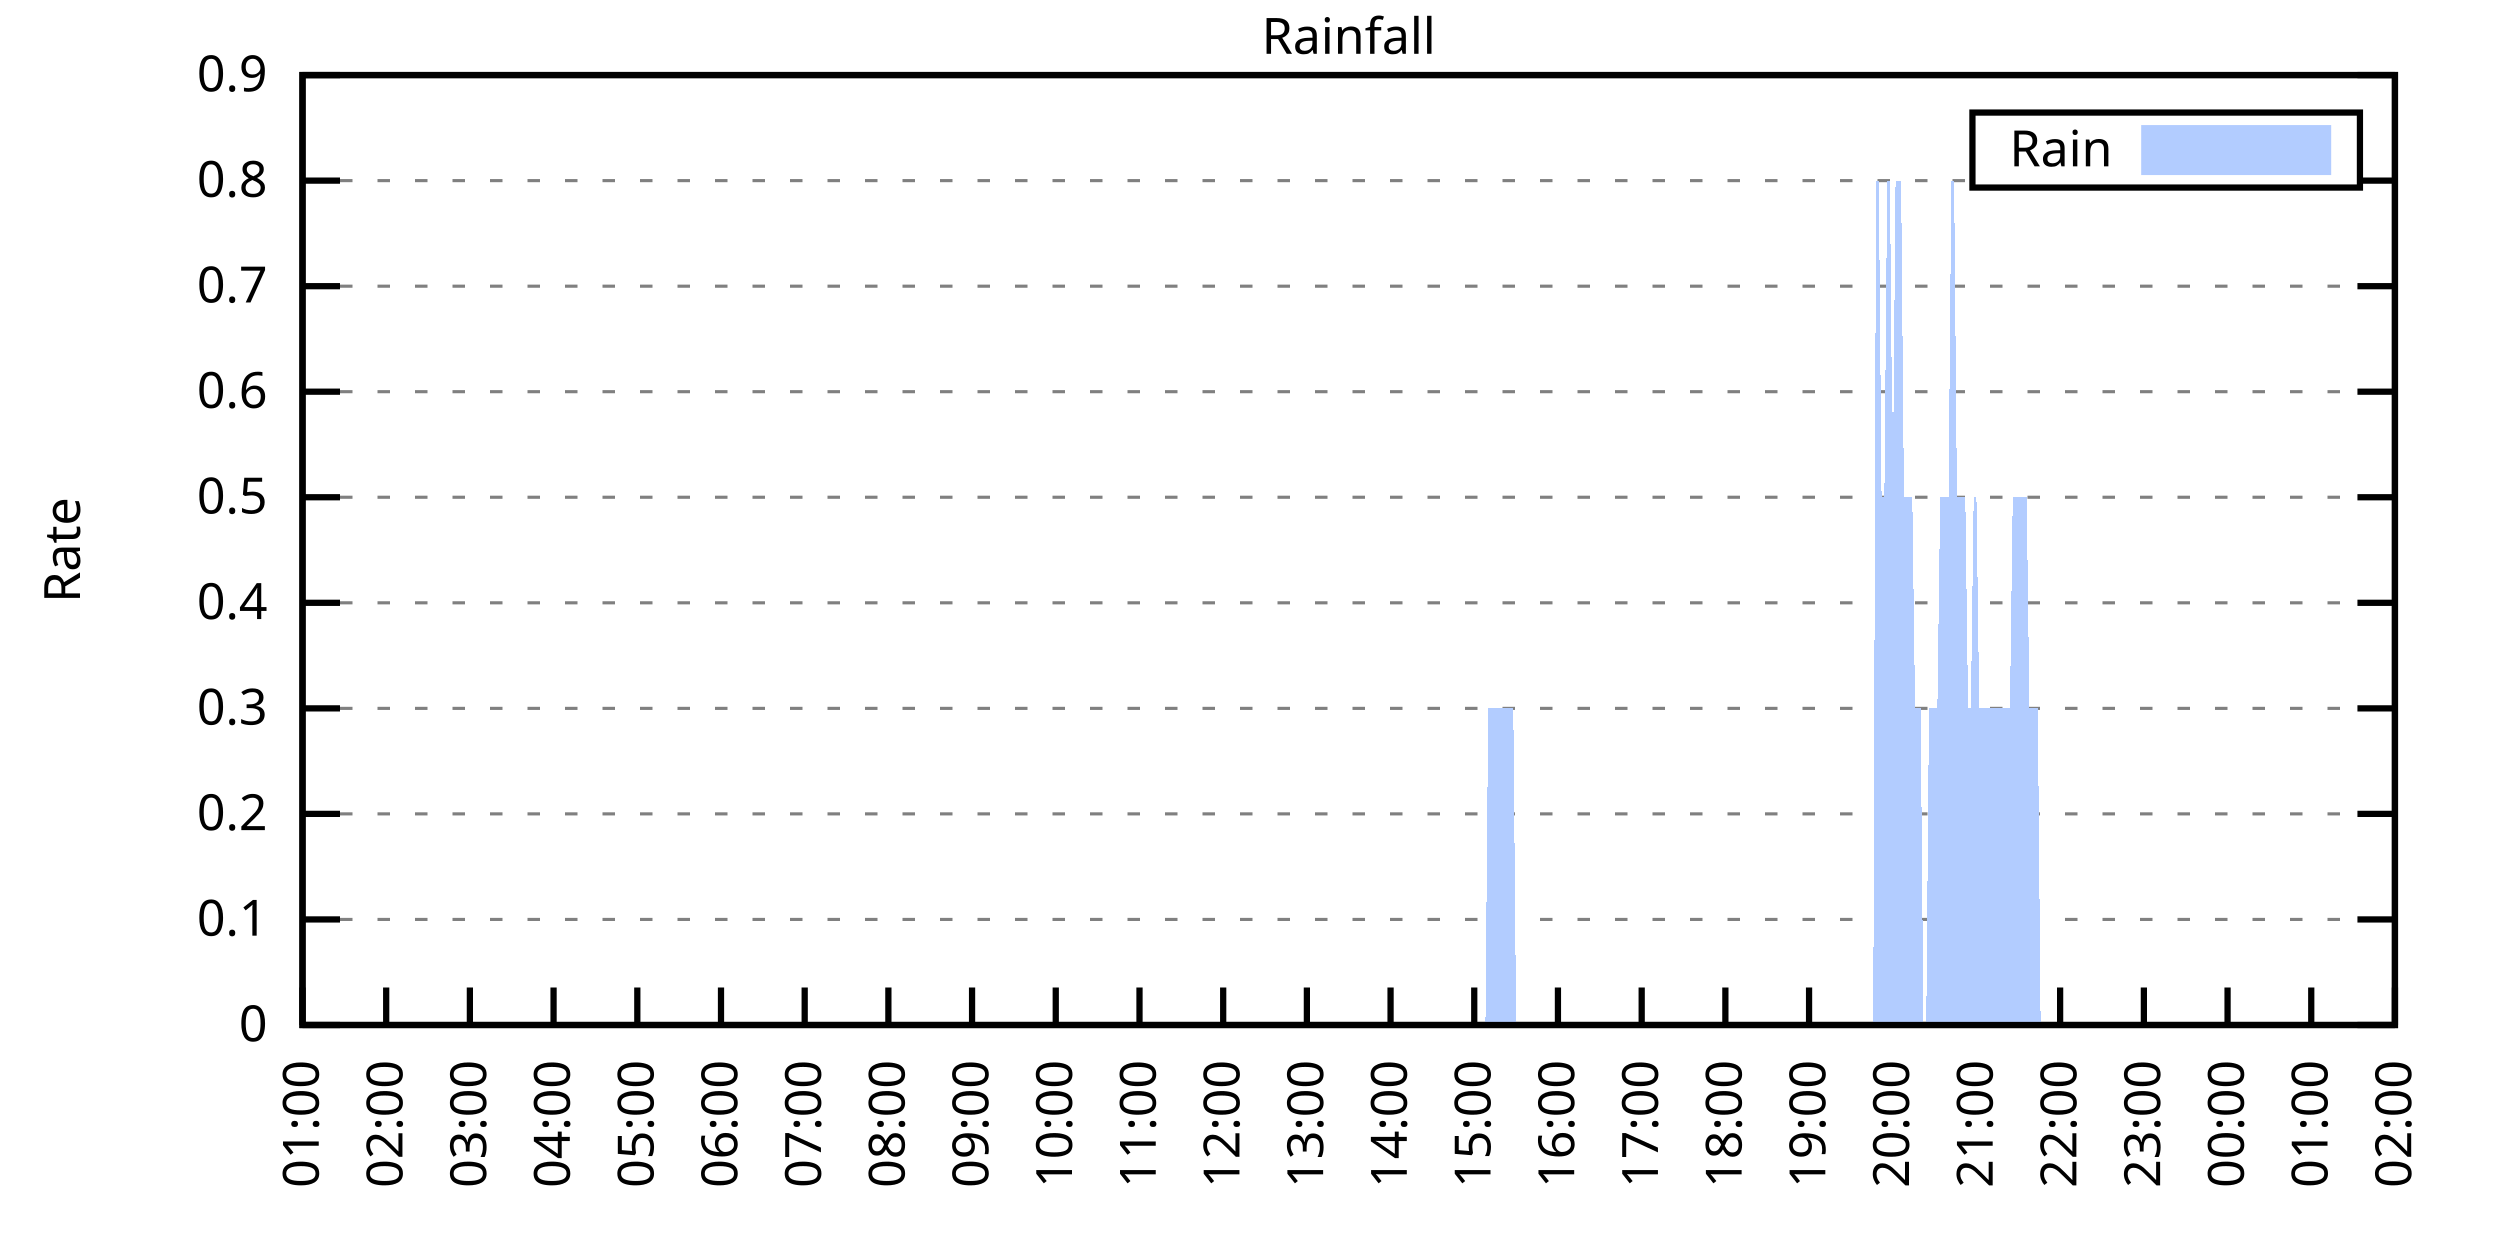
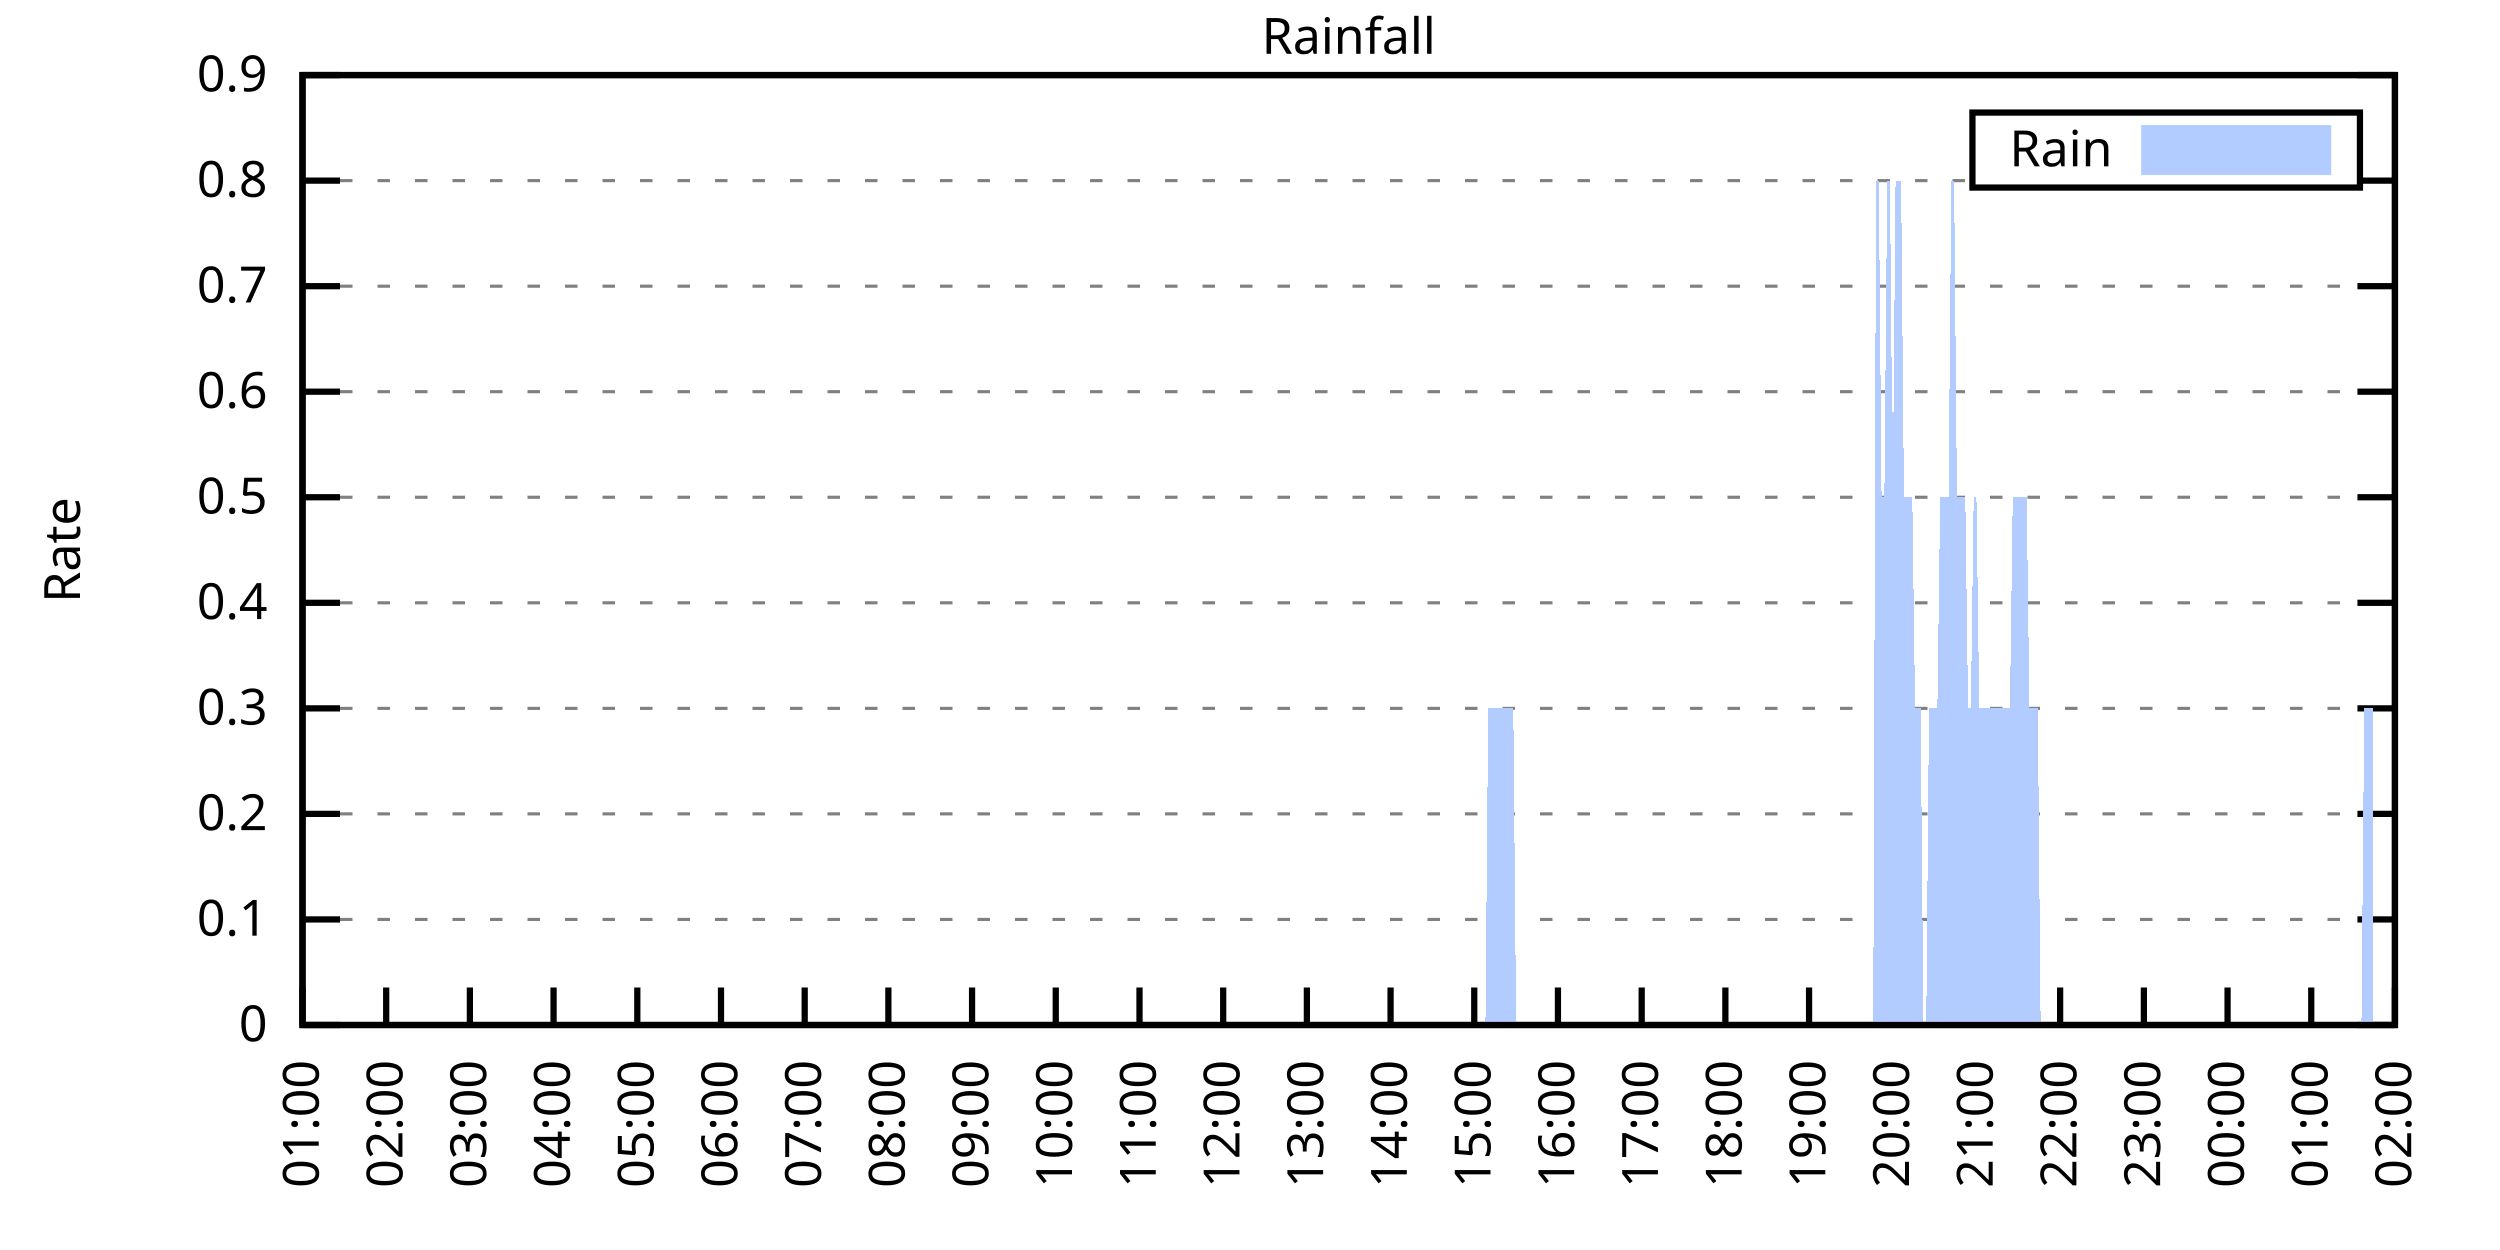
<svg xmlns="http://www.w3.org/2000/svg" xmlns:xlink="http://www.w3.org/1999/xlink" width="400" height="200" viewBox="0 0 400 200">
  <g id="gnuplot_canvas">
    <rect x="0" y="0" width="400" height="200" fill="none" />
    <defs>
      <circle id="gpDot" r="0.5" stroke-width="0.5" stroke="currentColor" />
      <path id="gpPt0" stroke-width="0.333" stroke="currentColor" d="M-1,0 h2 M0,-1 v2" />
      <path id="gpPt1" stroke-width="0.333" stroke="currentColor" d="M-1,-1 L1,1 M1,-1 L-1,1" />
      <path id="gpPt2" stroke-width="0.333" stroke="currentColor" d="M-1,0 L1,0 M0,-1 L0,1 M-1,-1 L1,1 M-1,1 L1,-1" />
      <rect id="gpPt3" stroke-width="0.333" stroke="currentColor" x="-1" y="-1" width="2" height="2" />
      <rect id="gpPt4" stroke-width="0.333" stroke="currentColor" fill="currentColor" x="-1" y="-1" width="2" height="2" />
      <circle id="gpPt5" stroke-width="0.333" stroke="currentColor" cx="0" cy="0" r="1" />
      <use xlink:href="#gpPt5" id="gpPt6" fill="currentColor" stroke="none" />
      <path id="gpPt7" stroke-width="0.333" stroke="currentColor" d="M0,-1.33 L-1.33,0.67 L1.33,0.67 z" />
      <use xlink:href="#gpPt7" id="gpPt8" fill="currentColor" stroke="none" />
      <use xlink:href="#gpPt7" id="gpPt9" stroke="currentColor" transform="rotate(180)" />
      <use xlink:href="#gpPt9" id="gpPt10" fill="currentColor" stroke="none" />
      <use xlink:href="#gpPt3" id="gpPt11" stroke="currentColor" transform="rotate(45)" />
      <use xlink:href="#gpPt11" id="gpPt12" fill="currentColor" stroke="none" />
      <path id="gpPt13" stroke-width="0.333" stroke="currentColor" d="M0,1.330 L1.265,0.411 L0.782,-1.067 L-0.782,-1.076 L-1.265,0.411 z" />
      <use xlink:href="#gpPt13" id="gpPt14" fill="currentColor" stroke="none" />
      <filter id="textbox" filterUnits="objectBoundingBox" x="0" y="0" height="1" width="1">
        <feFlood flood-color="white" flood-opacity="1" result="bgnd" />
        <feComposite in="SourceGraphic" in2="bgnd" operator="atop" />
      </filter>
      <filter id="greybox" filterUnits="objectBoundingBox" x="0" y="0" height="1" width="1">
        <feFlood flood-color="lightgrey" flood-opacity="1" result="grey" />
        <feComposite in="SourceGraphic" in2="grey" operator="atop" />
      </filter>
    </defs>
    <g fill="none" color="white" stroke="currentColor" stroke-width="1.00" stroke-linecap="butt" stroke-linejoin="miter">
</g>
    <g fill="none" color="black" stroke="currentColor" stroke-width="1.00" stroke-linecap="butt" stroke-linejoin="miter">
      <g stroke="none" shape-rendering="crispEdges">
        <polygon fill="rgb(255, 255, 255)" points="48.40,164.00 383.18,164.00 383.18,12.02 48.40,12.02 " />
      </g>
    </g>
    <g fill="none" color="black" stroke="currentColor" stroke-width="1.00" stroke-linecap="butt" stroke-linejoin="miter">
</g>
    <g fill="none" color="black" stroke="black" stroke-width="0.50" stroke-linecap="butt" stroke-linejoin="miter">
</g>
    <g fill="none" color="gray" stroke="currentColor" stroke-width="0.50" stroke-linecap="butt" stroke-linejoin="miter">
      <path stroke="gray" stroke-dasharray="2,4" class="gridline" d="M48.40,164.00 L383.19,164.00  " />
    </g>
    <g fill="none" color="gray" stroke="gray" stroke-width="1.00" stroke-linecap="butt" stroke-linejoin="miter">
</g>
    <g fill="none" color="black" stroke="currentColor" stroke-width="1.00" stroke-linecap="butt" stroke-linejoin="miter">
      <path stroke="black" d="M48.40,164.00 L54.40,164.00 M383.19,164.00 L377.19,164.00  " />
      <g transform="translate(42.80,166.60)" stroke="none" fill="black" font-family="Sans" font-size="8.00" text-anchor="end">
        <text>
          <tspan font-family="Sans"> 0</tspan>
        </text>
      </g>
    </g>
    <g fill="none" color="black" stroke="currentColor" stroke-width="1.00" stroke-linecap="butt" stroke-linejoin="miter">
</g>
    <g fill="none" color="black" stroke="black" stroke-width="0.50" stroke-linecap="butt" stroke-linejoin="miter">
</g>
    <g fill="none" color="gray" stroke="currentColor" stroke-width="0.50" stroke-linecap="butt" stroke-linejoin="miter">
      <path stroke="gray" stroke-dasharray="2,4" class="gridline" d="M48.40,147.11 L383.19,147.11  " />
    </g>
    <g fill="none" color="gray" stroke="gray" stroke-width="1.00" stroke-linecap="butt" stroke-linejoin="miter">
</g>
    <g fill="none" color="black" stroke="currentColor" stroke-width="1.00" stroke-linecap="butt" stroke-linejoin="miter">
      <path stroke="black" d="M48.40,147.11 L54.40,147.11 M383.19,147.11 L377.19,147.11  " />
      <g transform="translate(42.80,149.71)" stroke="none" fill="black" font-family="Sans" font-size="8.00" text-anchor="end">
        <text>
          <tspan font-family="Sans"> 0.1</tspan>
        </text>
      </g>
    </g>
    <g fill="none" color="black" stroke="currentColor" stroke-width="1.00" stroke-linecap="butt" stroke-linejoin="miter">
</g>
    <g fill="none" color="black" stroke="black" stroke-width="0.50" stroke-linecap="butt" stroke-linejoin="miter">
</g>
    <g fill="none" color="gray" stroke="currentColor" stroke-width="0.50" stroke-linecap="butt" stroke-linejoin="miter">
      <path stroke="gray" stroke-dasharray="2,4" class="gridline" d="M48.40,130.22 L383.19,130.22  " />
    </g>
    <g fill="none" color="gray" stroke="gray" stroke-width="1.00" stroke-linecap="butt" stroke-linejoin="miter">
</g>
    <g fill="none" color="black" stroke="currentColor" stroke-width="1.00" stroke-linecap="butt" stroke-linejoin="miter">
      <path stroke="black" d="M48.40,130.22 L54.40,130.22 M383.19,130.22 L377.19,130.22  " />
      <g transform="translate(42.80,132.82)" stroke="none" fill="black" font-family="Sans" font-size="8.00" text-anchor="end">
        <text>
          <tspan font-family="Sans"> 0.2</tspan>
        </text>
      </g>
    </g>
    <g fill="none" color="black" stroke="currentColor" stroke-width="1.00" stroke-linecap="butt" stroke-linejoin="miter">
</g>
    <g fill="none" color="black" stroke="black" stroke-width="0.50" stroke-linecap="butt" stroke-linejoin="miter">
</g>
    <g fill="none" color="gray" stroke="currentColor" stroke-width="0.50" stroke-linecap="butt" stroke-linejoin="miter">
      <path stroke="gray" stroke-dasharray="2,4" class="gridline" d="M48.40,113.34 L383.19,113.34  " />
    </g>
    <g fill="none" color="gray" stroke="gray" stroke-width="1.00" stroke-linecap="butt" stroke-linejoin="miter">
</g>
    <g fill="none" color="black" stroke="currentColor" stroke-width="1.00" stroke-linecap="butt" stroke-linejoin="miter">
      <path stroke="black" d="M48.40,113.34 L54.40,113.34 M383.19,113.34 L377.19,113.34  " />
      <g transform="translate(42.80,115.94)" stroke="none" fill="black" font-family="Sans" font-size="8.00" text-anchor="end">
        <text>
          <tspan font-family="Sans"> 0.3</tspan>
        </text>
      </g>
    </g>
    <g fill="none" color="black" stroke="currentColor" stroke-width="1.00" stroke-linecap="butt" stroke-linejoin="miter">
</g>
    <g fill="none" color="black" stroke="black" stroke-width="0.50" stroke-linecap="butt" stroke-linejoin="miter">
</g>
    <g fill="none" color="gray" stroke="currentColor" stroke-width="0.50" stroke-linecap="butt" stroke-linejoin="miter">
      <path stroke="gray" stroke-dasharray="2,4" class="gridline" d="M48.40,96.45 L383.19,96.45  " />
    </g>
    <g fill="none" color="gray" stroke="gray" stroke-width="1.00" stroke-linecap="butt" stroke-linejoin="miter">
</g>
    <g fill="none" color="black" stroke="currentColor" stroke-width="1.00" stroke-linecap="butt" stroke-linejoin="miter">
      <path stroke="black" d="M48.40,96.45 L54.40,96.45 M383.19,96.45 L377.19,96.45  " />
      <g transform="translate(42.80,99.05)" stroke="none" fill="black" font-family="Sans" font-size="8.00" text-anchor="end">
        <text>
          <tspan font-family="Sans"> 0.4</tspan>
        </text>
      </g>
    </g>
    <g fill="none" color="black" stroke="currentColor" stroke-width="1.00" stroke-linecap="butt" stroke-linejoin="miter">
</g>
    <g fill="none" color="black" stroke="black" stroke-width="0.50" stroke-linecap="butt" stroke-linejoin="miter">
</g>
    <g fill="none" color="gray" stroke="currentColor" stroke-width="0.50" stroke-linecap="butt" stroke-linejoin="miter">
      <path stroke="gray" stroke-dasharray="2,4" class="gridline" d="M48.40,79.56 L383.19,79.56  " />
    </g>
    <g fill="none" color="gray" stroke="gray" stroke-width="1.00" stroke-linecap="butt" stroke-linejoin="miter">
</g>
    <g fill="none" color="black" stroke="currentColor" stroke-width="1.00" stroke-linecap="butt" stroke-linejoin="miter">
      <path stroke="black" d="M48.40,79.56 L54.40,79.56 M383.19,79.56 L377.19,79.56  " />
      <g transform="translate(42.80,82.16)" stroke="none" fill="black" font-family="Sans" font-size="8.00" text-anchor="end">
        <text>
          <tspan font-family="Sans"> 0.5</tspan>
        </text>
      </g>
    </g>
    <g fill="none" color="black" stroke="currentColor" stroke-width="1.00" stroke-linecap="butt" stroke-linejoin="miter">
</g>
    <g fill="none" color="black" stroke="black" stroke-width="0.50" stroke-linecap="butt" stroke-linejoin="miter">
</g>
    <g fill="none" color="gray" stroke="currentColor" stroke-width="0.50" stroke-linecap="butt" stroke-linejoin="miter">
      <path stroke="gray" stroke-dasharray="2,4" class="gridline" d="M48.40,62.67 L383.19,62.67  " />
    </g>
    <g fill="none" color="gray" stroke="gray" stroke-width="1.00" stroke-linecap="butt" stroke-linejoin="miter">
</g>
    <g fill="none" color="black" stroke="currentColor" stroke-width="1.00" stroke-linecap="butt" stroke-linejoin="miter">
      <path stroke="black" d="M48.40,62.67 L54.40,62.67 M383.19,62.67 L377.19,62.67  " />
      <g transform="translate(42.80,65.27)" stroke="none" fill="black" font-family="Sans" font-size="8.00" text-anchor="end">
        <text>
          <tspan font-family="Sans"> 0.6</tspan>
        </text>
      </g>
    </g>
    <g fill="none" color="black" stroke="currentColor" stroke-width="1.00" stroke-linecap="butt" stroke-linejoin="miter">
</g>
    <g fill="none" color="black" stroke="black" stroke-width="0.50" stroke-linecap="butt" stroke-linejoin="miter">
</g>
    <g fill="none" color="gray" stroke="currentColor" stroke-width="0.50" stroke-linecap="butt" stroke-linejoin="miter">
      <path stroke="gray" stroke-dasharray="2,4" class="gridline" d="M48.40,45.79 L383.19,45.79  " />
    </g>
    <g fill="none" color="gray" stroke="gray" stroke-width="1.00" stroke-linecap="butt" stroke-linejoin="miter">
</g>
    <g fill="none" color="black" stroke="currentColor" stroke-width="1.00" stroke-linecap="butt" stroke-linejoin="miter">
      <path stroke="black" d="M48.40,45.79 L54.40,45.79 M383.19,45.79 L377.19,45.79  " />
      <g transform="translate(42.80,48.39)" stroke="none" fill="black" font-family="Sans" font-size="8.00" text-anchor="end">
        <text>
          <tspan font-family="Sans"> 0.7</tspan>
        </text>
      </g>
    </g>
    <g fill="none" color="black" stroke="currentColor" stroke-width="1.00" stroke-linecap="butt" stroke-linejoin="miter">
</g>
    <g fill="none" color="black" stroke="black" stroke-width="0.50" stroke-linecap="butt" stroke-linejoin="miter">
</g>
    <g fill="none" color="gray" stroke="currentColor" stroke-width="0.50" stroke-linecap="butt" stroke-linejoin="miter">
      <path stroke="gray" stroke-dasharray="2,4" class="gridline" d="M48.40,28.90 L315.59,28.90 M377.59,28.90 L383.19,28.90  " />
    </g>
    <g fill="none" color="gray" stroke="gray" stroke-width="1.00" stroke-linecap="butt" stroke-linejoin="miter">
</g>
    <g fill="none" color="black" stroke="currentColor" stroke-width="1.00" stroke-linecap="butt" stroke-linejoin="miter">
      <path stroke="black" d="M48.40,28.90 L54.40,28.90 M383.19,28.90 L377.19,28.90  " />
      <g transform="translate(42.80,31.50)" stroke="none" fill="black" font-family="Sans" font-size="8.00" text-anchor="end">
        <text>
          <tspan font-family="Sans"> 0.8</tspan>
        </text>
      </g>
    </g>
    <g fill="none" color="black" stroke="currentColor" stroke-width="1.00" stroke-linecap="butt" stroke-linejoin="miter">
</g>
    <g fill="none" color="black" stroke="black" stroke-width="0.50" stroke-linecap="butt" stroke-linejoin="miter">
</g>
    <g fill="none" color="gray" stroke="currentColor" stroke-width="0.50" stroke-linecap="butt" stroke-linejoin="miter">
      <path stroke="gray" stroke-dasharray="2,4" class="gridline" d="M48.40,12.01 L383.19,12.01  " />
    </g>
    <g fill="none" color="gray" stroke="gray" stroke-width="1.00" stroke-linecap="butt" stroke-linejoin="miter">
</g>
    <g fill="none" color="black" stroke="currentColor" stroke-width="1.00" stroke-linecap="butt" stroke-linejoin="miter">
      <path stroke="black" d="M48.40,12.01 L54.40,12.01 M383.19,12.01 L377.19,12.01  " />
      <g transform="translate(42.80,14.61)" stroke="none" fill="black" font-family="Sans" font-size="8.00" text-anchor="end">
        <text>
          <tspan font-family="Sans"> 0.9</tspan>
        </text>
      </g>
    </g>
    <g fill="none" color="black" stroke="currentColor" stroke-width="1.00" stroke-linecap="butt" stroke-linejoin="miter">
      <path stroke="black" d="M48.40,164.00 L48.40,158.00  " />
      <g transform="translate(51.00,169.60) rotate(270.00)" stroke="none" fill="black" font-family="Sans" font-size="8.00" text-anchor="end">
        <text>
          <tspan font-family="Sans">01:00</tspan>
        </text>
      </g>
    </g>
    <g fill="none" color="black" stroke="currentColor" stroke-width="1.00" stroke-linecap="butt" stroke-linejoin="miter">
      <path stroke="black" d="M61.79,164.00 L61.79,158.00  " />
      <g transform="translate(64.39,169.60) rotate(270.00)" stroke="none" fill="black" font-family="Sans" font-size="8.00" text-anchor="end">
        <text>
          <tspan font-family="Sans">02:00</tspan>
        </text>
      </g>
    </g>
    <g fill="none" color="black" stroke="currentColor" stroke-width="1.00" stroke-linecap="butt" stroke-linejoin="miter">
      <path stroke="black" d="M75.18,164.00 L75.18,158.00  " />
      <g transform="translate(77.78,169.60) rotate(270.00)" stroke="none" fill="black" font-family="Sans" font-size="8.00" text-anchor="end">
        <text>
          <tspan font-family="Sans">03:00</tspan>
        </text>
      </g>
    </g>
    <g fill="none" color="black" stroke="currentColor" stroke-width="1.00" stroke-linecap="butt" stroke-linejoin="miter">
      <path stroke="black" d="M88.57,164.00 L88.57,158.00  " />
      <g transform="translate(91.17,169.60) rotate(270.00)" stroke="none" fill="black" font-family="Sans" font-size="8.00" text-anchor="end">
        <text>
          <tspan font-family="Sans">04:00</tspan>
        </text>
      </g>
    </g>
    <g fill="none" color="black" stroke="currentColor" stroke-width="1.00" stroke-linecap="butt" stroke-linejoin="miter">
      <path stroke="black" d="M101.97,164.00 L101.97,158.00  " />
      <g transform="translate(104.57,169.60) rotate(270.00)" stroke="none" fill="black" font-family="Sans" font-size="8.00" text-anchor="end">
        <text>
          <tspan font-family="Sans">05:00</tspan>
        </text>
      </g>
    </g>
    <g fill="none" color="black" stroke="currentColor" stroke-width="1.00" stroke-linecap="butt" stroke-linejoin="miter">
      <path stroke="black" d="M115.36,164.00 L115.36,158.00  " />
      <g transform="translate(117.96,169.60) rotate(270.00)" stroke="none" fill="black" font-family="Sans" font-size="8.00" text-anchor="end">
        <text>
          <tspan font-family="Sans">06:00</tspan>
        </text>
      </g>
    </g>
    <g fill="none" color="black" stroke="currentColor" stroke-width="1.00" stroke-linecap="butt" stroke-linejoin="miter">
      <path stroke="black" d="M128.75,164.00 L128.75,158.00  " />
      <g transform="translate(131.35,169.60) rotate(270.00)" stroke="none" fill="black" font-family="Sans" font-size="8.00" text-anchor="end">
        <text>
          <tspan font-family="Sans">07:00</tspan>
        </text>
      </g>
    </g>
    <g fill="none" color="black" stroke="currentColor" stroke-width="1.00" stroke-linecap="butt" stroke-linejoin="miter">
      <path stroke="black" d="M142.14,164.00 L142.14,158.00  " />
      <g transform="translate(144.74,169.60) rotate(270.00)" stroke="none" fill="black" font-family="Sans" font-size="8.00" text-anchor="end">
        <text>
          <tspan font-family="Sans">08:00</tspan>
        </text>
      </g>
    </g>
    <g fill="none" color="black" stroke="currentColor" stroke-width="1.00" stroke-linecap="butt" stroke-linejoin="miter">
      <path stroke="black" d="M155.53,164.00 L155.53,158.00  " />
      <g transform="translate(158.13,169.60) rotate(270.00)" stroke="none" fill="black" font-family="Sans" font-size="8.00" text-anchor="end">
        <text>
          <tspan font-family="Sans">09:00</tspan>
        </text>
      </g>
    </g>
    <g fill="none" color="black" stroke="currentColor" stroke-width="1.00" stroke-linecap="butt" stroke-linejoin="miter">
      <path stroke="black" d="M168.92,164.00 L168.92,158.00  " />
      <g transform="translate(171.52,169.60) rotate(270.00)" stroke="none" fill="black" font-family="Sans" font-size="8.00" text-anchor="end">
        <text>
          <tspan font-family="Sans">10:00</tspan>
        </text>
      </g>
    </g>
    <g fill="none" color="black" stroke="currentColor" stroke-width="1.00" stroke-linecap="butt" stroke-linejoin="miter">
      <path stroke="black" d="M182.32,164.00 L182.32,158.00  " />
      <g transform="translate(184.92,169.60) rotate(270.00)" stroke="none" fill="black" font-family="Sans" font-size="8.00" text-anchor="end">
        <text>
          <tspan font-family="Sans">11:00</tspan>
        </text>
      </g>
    </g>
    <g fill="none" color="black" stroke="currentColor" stroke-width="1.00" stroke-linecap="butt" stroke-linejoin="miter">
      <path stroke="black" d="M195.71,164.00 L195.71,158.00  " />
      <g transform="translate(198.31,169.60) rotate(270.00)" stroke="none" fill="black" font-family="Sans" font-size="8.00" text-anchor="end">
        <text>
          <tspan font-family="Sans">12:00</tspan>
        </text>
      </g>
    </g>
    <g fill="none" color="black" stroke="currentColor" stroke-width="1.00" stroke-linecap="butt" stroke-linejoin="miter">
      <path stroke="black" d="M209.10,164.00 L209.10,158.00  " />
      <g transform="translate(211.70,169.60) rotate(270.00)" stroke="none" fill="black" font-family="Sans" font-size="8.00" text-anchor="end">
        <text>
          <tspan font-family="Sans">13:00</tspan>
        </text>
      </g>
    </g>
    <g fill="none" color="black" stroke="currentColor" stroke-width="1.00" stroke-linecap="butt" stroke-linejoin="miter">
      <path stroke="black" d="M222.49,164.00 L222.49,158.00  " />
      <g transform="translate(225.09,169.60) rotate(270.00)" stroke="none" fill="black" font-family="Sans" font-size="8.00" text-anchor="end">
        <text>
          <tspan font-family="Sans">14:00</tspan>
        </text>
      </g>
    </g>
    <g fill="none" color="black" stroke="currentColor" stroke-width="1.00" stroke-linecap="butt" stroke-linejoin="miter">
      <path stroke="black" d="M235.88,164.00 L235.88,158.00  " />
      <g transform="translate(238.48,169.60) rotate(270.00)" stroke="none" fill="black" font-family="Sans" font-size="8.00" text-anchor="end">
        <text>
          <tspan font-family="Sans">15:00</tspan>
        </text>
      </g>
    </g>
    <g fill="none" color="black" stroke="currentColor" stroke-width="1.00" stroke-linecap="butt" stroke-linejoin="miter">
      <path stroke="black" d="M249.27,164.00 L249.27,158.00  " />
      <g transform="translate(251.87,169.60) rotate(270.00)" stroke="none" fill="black" font-family="Sans" font-size="8.00" text-anchor="end">
        <text>
          <tspan font-family="Sans">16:00</tspan>
        </text>
      </g>
    </g>
    <g fill="none" color="black" stroke="currentColor" stroke-width="1.00" stroke-linecap="butt" stroke-linejoin="miter">
      <path stroke="black" d="M262.67,164.00 L262.67,158.00  " />
      <g transform="translate(265.27,169.60) rotate(270.00)" stroke="none" fill="black" font-family="Sans" font-size="8.00" text-anchor="end">
        <text>
          <tspan font-family="Sans">17:00</tspan>
        </text>
      </g>
    </g>
    <g fill="none" color="black" stroke="currentColor" stroke-width="1.00" stroke-linecap="butt" stroke-linejoin="miter">
      <path stroke="black" d="M276.06,164.00 L276.06,158.00  " />
      <g transform="translate(278.66,169.60) rotate(270.00)" stroke="none" fill="black" font-family="Sans" font-size="8.00" text-anchor="end">
        <text>
          <tspan font-family="Sans">18:00</tspan>
        </text>
      </g>
    </g>
    <g fill="none" color="black" stroke="currentColor" stroke-width="1.00" stroke-linecap="butt" stroke-linejoin="miter">
      <path stroke="black" d="M289.45,164.00 L289.45,158.00  " />
      <g transform="translate(292.05,169.60) rotate(270.00)" stroke="none" fill="black" font-family="Sans" font-size="8.00" text-anchor="end">
        <text>
          <tspan font-family="Sans">19:00</tspan>
        </text>
      </g>
    </g>
    <g fill="none" color="black" stroke="currentColor" stroke-width="1.00" stroke-linecap="butt" stroke-linejoin="miter">
      <path stroke="black" d="M302.84,164.00 L302.84,158.00  " />
      <g transform="translate(305.44,169.60) rotate(270.00)" stroke="none" fill="black" font-family="Sans" font-size="8.00" text-anchor="end">
        <text>
          <tspan font-family="Sans">20:00</tspan>
        </text>
      </g>
    </g>
    <g fill="none" color="black" stroke="currentColor" stroke-width="1.00" stroke-linecap="butt" stroke-linejoin="miter">
      <path stroke="black" d="M316.23,164.00 L316.23,158.00  " />
      <g transform="translate(318.83,169.60) rotate(270.00)" stroke="none" fill="black" font-family="Sans" font-size="8.00" text-anchor="end">
        <text>
          <tspan font-family="Sans">21:00</tspan>
        </text>
      </g>
    </g>
    <g fill="none" color="black" stroke="currentColor" stroke-width="1.00" stroke-linecap="butt" stroke-linejoin="miter">
      <path stroke="black" d="M329.62,164.00 L329.62,158.00  " />
      <g transform="translate(332.22,169.60) rotate(270.00)" stroke="none" fill="black" font-family="Sans" font-size="8.00" text-anchor="end">
        <text>
          <tspan font-family="Sans">22:00</tspan>
        </text>
      </g>
    </g>
    <g fill="none" color="black" stroke="currentColor" stroke-width="1.00" stroke-linecap="butt" stroke-linejoin="miter">
      <path stroke="black" d="M343.02,164.00 L343.02,158.00  " />
      <g transform="translate(345.62,169.60) rotate(270.00)" stroke="none" fill="black" font-family="Sans" font-size="8.00" text-anchor="end">
        <text>
          <tspan font-family="Sans">23:00</tspan>
        </text>
      </g>
    </g>
    <g fill="none" color="black" stroke="currentColor" stroke-width="1.00" stroke-linecap="butt" stroke-linejoin="miter">
      <path stroke="black" d="M356.41,164.00 L356.41,158.00  " />
      <g transform="translate(359.01,169.60) rotate(270.00)" stroke="none" fill="black" font-family="Sans" font-size="8.00" text-anchor="end">
        <text>
          <tspan font-family="Sans">00:00</tspan>
        </text>
      </g>
    </g>
    <g fill="none" color="black" stroke="currentColor" stroke-width="1.00" stroke-linecap="butt" stroke-linejoin="miter">
      <path stroke="black" d="M369.80,164.00 L369.80,158.00  " />
      <g transform="translate(372.40,169.60) rotate(270.00)" stroke="none" fill="black" font-family="Sans" font-size="8.00" text-anchor="end">
        <text>
          <tspan font-family="Sans">01:00</tspan>
        </text>
      </g>
    </g>
    <g fill="none" color="black" stroke="currentColor" stroke-width="1.00" stroke-linecap="butt" stroke-linejoin="miter">
      <path stroke="black" d="M383.19,164.00 L383.19,158.00  " />
      <g transform="translate(385.79,169.60) rotate(270.00)" stroke="none" fill="black" font-family="Sans" font-size="8.00" text-anchor="end">
        <text>
          <tspan font-family="Sans">02:00</tspan>
        </text>
      </g>
    </g>
    <g fill="none" color="black" stroke="currentColor" stroke-width="1.00" stroke-linecap="butt" stroke-linejoin="miter">
</g>
    <g fill="none" color="black" stroke="currentColor" stroke-width="1.00" stroke-linecap="butt" stroke-linejoin="miter">
      <path stroke="black" d="M48.40,12.01 L48.40,164.00 L383.19,164.00 L383.19,12.01 L48.40,12.01 Z  " />
    </g>
    <g fill="none" color="black" stroke="currentColor" stroke-width="1.00" stroke-linecap="butt" stroke-linejoin="miter">
</g>
    <g fill="none" color="black" stroke="currentColor" stroke-width="1.00" stroke-linecap="butt" stroke-linejoin="miter">
      <path stroke="black" d="M315.59,30.01 L315.59,18.01 L377.59,18.01 L377.59,30.01 L315.59,30.01 Z  " />
    </g>
    <g id="Rainfall_plot_1">
      <g fill="none" color="white" stroke="black" stroke-width="2.00" stroke-linecap="butt" stroke-linejoin="miter">
</g>
      <g fill="none" color="black" stroke="currentColor" stroke-width="2.00" stroke-linecap="butt" stroke-linejoin="miter">
        <g transform="translate(337.99,26.61)" stroke="none" fill="black" font-family="Sans" font-size="8.00" text-anchor="end">
          <text>
            <tspan font-family="Sans">Rain</tspan>
          </text>
        </g>
      </g>
      <g fill="none" color="black" stroke="currentColor" stroke-width="2.00" stroke-linecap="butt" stroke-linejoin="miter">
        <g stroke="none" shape-rendering="crispEdges">
          <polygon fill="rgb(178, 204, 255)" points="343.59,27.01 371.99,27.01 371.99,21.01 343.59,21.01 " />
        </g>
        <path stroke="rgb(178, 204, 255)" d="M343.59,27.01 L371.99,27.01 L371.99,21.01 L343.59,21.01 L343.59,27.01 Z  " />
      </g>
      <g fill="none" color="black" stroke="currentColor" stroke-width="2.00" stroke-linecap="butt" stroke-linejoin="miter">
        <g stroke="none" shape-rendering="crispEdges">
-           <polygon fill="rgb(178, 204, 255)" points="55.54,164.00 55.99,164.00 56.43,164.00 56.88,164.00 57.33,164.00 57.77,164.00 58.22,164.00 58.67,164.00 59.11,164.00 59.56,164.00 60.01,164.00 60.45,164.00 60.90,164.00 61.35,164.00 61.79,164.00 62.24,164.00 62.68,164.00 63.13,164.00 63.58,164.00 64.02,164.00 64.47,164.00 64.92,164.00 65.36,164.00 65.81,164.00 66.26,164.00 66.70,164.00 67.15,164.00 67.59,164.00 68.04,164.00 68.49,164.00 68.93,164.00 69.38,164.00 69.83,164.00 70.27,164.00 70.72,164.00 71.17,164.00 71.61,164.00 72.06,164.00 72.50,164.00 72.95,164.00 73.40,164.00 73.84,164.00 74.29,164.00 74.74,164.00 75.18,164.00 75.63,164.00 76.08,164.00 76.52,164.00 76.97,164.00 77.42,164.00 77.86,164.00 78.31,164.00 78.75,164.00 79.20,164.00 79.65,164.00 80.09,164.00 80.54,164.00 80.99,164.00 81.43,164.00 81.88,164.00 82.33,164.00 82.77,164.00 83.22,164.00 83.66,164.00 84.11,164.00 84.56,164.00 85.00,164.00 85.45,164.00 85.90,164.00 86.34,164.00 86.79,164.00 87.24,164.00 87.68,164.00 88.13,164.00 88.57,164.00 89.02,164.00 89.47,164.00 89.91,164.00 90.36,164.00 90.81,164.00 91.25,164.00 91.70,164.00 92.15,164.00 92.59,164.00 93.04,164.00 93.49,164.00 93.93,164.00 94.38,164.00 94.82,164.00 95.27,164.00 95.72,164.00 96.16,164.00 96.61,164.00 97.06,164.00 97.50,164.00 97.95,164.00 98.40,164.00 98.84,164.00 99.29,164.00 99.73,164.00 100.18,164.00 100.63,164.00 101.07,164.00 101.52,164.00 101.97,164.00 102.41,164.00 102.86,164.00 103.31,164.00 103.75,164.00 104.20,164.00 104.64,164.00 105.09,164.00 105.54,164.00 105.98,164.00 106.43,164.00 106.88,164.00 107.32,164.00 107.77,164.00 108.22,164.00 108.66,164.00 109.11,164.00 109.55,164.00 110.00,164.00 110.45,164.00 110.89,164.00 111.34,164.00 111.79,164.00 112.23,164.00 112.68,164.00 113.13,164.00 113.57,164.00 114.02,164.00 114.47,164.00 114.91,164.00 115.36,164.00 115.80,164.00 116.25,164.00 116.70,164.00 117.14,164.00 117.59,164.00 118.04,164.00 118.48,164.00 118.93,164.00 119.38,164.00 119.82,164.00 120.27,164.00 120.71,164.00 121.16,164.00 121.61,164.00 122.05,164.00 122.50,164.00 122.95,164.00 123.39,164.00 123.84,164.00 124.29,164.00 124.73,164.00 125.18,164.00 125.62,164.00 126.07,164.00 126.52,164.00 126.96,164.00 127.41,164.00 127.86,164.00 128.30,164.00 128.75,164.00 129.20,164.00 129.64,164.00 130.09,164.00 130.54,164.00 130.98,164.00 131.43,164.00 131.87,164.00 132.32,164.00 132.77,164.00 133.21,164.00 133.66,164.00 134.11,164.00 134.55,164.00 135.00,164.00 135.45,164.00 135.89,164.00 136.34,164.00 136.78,164.00 137.23,164.00 137.68,164.00 138.12,164.00 138.57,164.00 139.02,164.00 139.46,164.00 139.91,164.00 140.36,164.00 140.80,164.00 141.25,164.00 141.69,164.00 142.14,164.00 142.59,164.00 143.03,164.00 143.48,164.00 143.93,164.00 144.37,164.00 144.82,164.00 145.27,164.00 145.71,164.00 146.16,164.00 146.61,164.00 147.05,164.00 147.50,164.00 147.94,164.00 148.39,164.00 148.84,164.00 149.28,164.00 149.73,164.00 150.18,164.00 150.62,164.00 151.07,164.00 151.52,164.00 151.96,164.00 152.41,164.00 152.85,164.00 153.30,164.00 153.75,164.00 154.19,164.00 154.64,164.00 155.09,164.00 155.53,164.00 155.98,164.00 156.43,164.00 156.87,164.00 157.32,164.00 157.76,164.00 158.21,164.00 158.66,164.00 159.10,164.00 159.55,164.00 160.00,164.00 160.44,164.00 160.89,164.00 161.34,164.00 161.78,164.00 162.23,164.00 162.67,164.00 163.12,164.00 163.57,164.00 164.01,164.00 164.46,164.00 164.91,164.00 165.35,164.00 165.80,164.00 166.25,164.00 166.69,164.00 167.14,164.00 167.59,164.00 168.03,164.00 168.48,164.00 168.92,164.00 169.37,164.00 169.82,164.00 170.26,164.00 170.71,164.00 171.16,164.00 171.60,164.00 172.05,164.00 172.50,164.00 172.94,164.00 173.39,164.00 173.83,164.00 174.28,164.00 174.73,164.00 175.17,164.00 175.62,164.00 176.07,164.00 176.51,164.00 176.96,164.00 177.41,164.00 177.85,164.00 178.30,164.00 178.74,164.00 179.19,164.00 179.64,164.00 180.08,164.00 180.53,164.00 180.98,164.00 181.42,164.00 181.87,164.00 182.32,164.00 182.76,164.00 183.21,164.00 183.66,164.00 184.10,164.00 184.55,164.00 184.99,164.00 185.44,164.00 185.89,164.00 186.33,164.00 186.78,164.00 187.23,164.00 187.67,164.00 188.12,164.00 188.57,164.00 189.01,164.00 189.46,164.00 189.90,164.00 190.35,164.00 190.80,164.00 191.24,164.00 191.69,164.00 192.14,164.00 192.58,164.00 193.03,164.00 193.48,164.00 193.92,164.00 194.37,164.00 194.81,164.00 195.26,164.00 195.71,164.00 196.15,164.00 196.60,164.00 197.05,164.00 197.49,164.00 197.94,164.00 198.39,164.00 198.83,164.00 199.28,164.00 199.73,164.00 200.17,164.00 200.62,164.00 201.06,164.00 201.51,164.00 201.96,164.00 202.40,164.00 202.85,164.00 203.30,164.00 203.74,164.00 204.19,164.00 204.64,164.00 205.08,164.00 205.53,164.00 205.97,164.00 206.42,164.00 206.87,164.00 207.31,164.00 207.76,164.00 208.21,164.00 208.65,164.00 209.10,164.00 209.55,164.00 209.99,164.00 210.44,164.00 210.88,164.00 211.33,164.00 211.78,164.00 212.22,164.00 212.67,164.00 213.12,164.00 213.56,164.00 214.01,164.00 214.46,164.00 214.90,164.00 215.35,164.00 215.80,164.00 216.24,164.00 216.69,164.00 217.13,164.00 217.58,164.00 218.03,164.00 218.47,164.00 218.92,164.00 219.37,164.00 219.81,164.00 220.26,164.00 220.71,164.00 221.15,164.00 221.60,164.00 222.04,164.00 222.49,164.00 222.94,164.00 223.38,164.00 223.83,164.00 224.28,164.00 224.72,164.00 225.17,164.00 225.62,164.00 226.06,164.00 226.51,164.00 226.95,164.00 227.40,164.00 227.85,164.00 228.29,164.00 228.74,164.00 229.19,164.00 229.63,164.00 230.08,164.00 230.53,164.00 230.97,164.00 231.42,164.00 231.86,164.00 232.31,164.00 232.76,164.00 233.20,164.00 233.65,164.00 234.10,164.00 234.54,164.00 234.99,164.00 235.44,164.00 235.88,164.00 236.33,164.00 236.78,164.00 237.22,164.00 237.67,164.00 238.11,113.34 238.56,113.34 239.01,113.34 239.45,113.34 239.90,113.34 240.35,113.34 240.79,113.34 241.24,113.34 241.69,113.34 242.13,113.34 242.58,164.00 243.02,164.00 243.47,164.00 243.92,164.00 244.36,164.00 244.81,164.00 245.26,164.00 245.70,164.00 246.15,164.00 246.60,164.00 247.04,164.00 247.49,164.00 247.93,164.00 248.38,164.00 248.83,164.00 249.27,164.00 249.72,164.00 250.17,164.00 250.61,164.00 251.06,164.00 251.51,164.00 251.95,164.00 252.40,164.00 252.85,164.00 253.29,164.00 253.74,164.00 254.18,164.00 254.63,164.00 255.08,164.00 255.52,164.00 255.97,164.00 256.42,164.00 256.86,164.00 257.31,164.00 257.76,164.00 258.20,164.00 258.65,164.00 259.09,164.00 259.54,164.00 259.99,164.00 260.43,164.00 260.88,164.00 261.33,164.00 261.77,164.00 295.03,164.00 295.70,164.00 296.14,164.00 296.37,164.00 296.59,164.00 297.04,164.00 297.48,164.00 297.93,164.00 298.38,164.00 298.82,164.00 299.27,164.00 299.72,164.00 300.16,28.90 300.61,28.90 301.05,79.56 301.50,79.56 301.95,28.90 302.39,28.90 302.84,79.56 303.29,28.90 303.73,28.90 304.18,28.90 304.63,79.56 305.07,79.56 305.52,79.56 305.97,79.56 306.41,113.34 306.86,113.34 307.30,113.34 307.75,164.00 308.20,164.00 308.64,113.34 309.09,113.34 309.54,113.34 309.98,113.34 310.43,79.56 310.88,79.56 311.32,79.56 311.77,79.56 312.21,28.90 312.66,28.90 313.11,79.56 313.55,79.56 314.00,79.56 314.45,79.56 314.89,113.34 315.34,113.34 315.79,79.56 316.23,79.56 316.68,113.34 317.12,113.34 317.57,113.34 318.02,113.34 318.46,113.34 318.91,113.34 319.36,113.34 319.80,113.34 320.25,113.34 320.70,113.34 321.14,113.34 321.59,113.34 322.04,79.56 322.48,79.56 322.93,79.56 323.37,79.56 323.82,79.56 324.27,79.56 324.71,113.34 325.16,113.34 325.61,113.34 326.05,113.34 326.50,164.00 326.95,164.00 327.39,164.00 327.84,164.00 328.28,164.00 328.73,164.00 329.18,164.00 329.62,164.00 330.07,164.00 330.52,164.00 330.96,164.00 331.41,164.00 331.86,164.00 332.30,164.00 332.75,164.00 333.19,164.00 333.64,164.00 334.09,164.00 334.53,164.00 334.98,164.00 335.43,164.00 335.87,164.00 336.32,164.00 336.77,164.00 337.21,164.00 337.66,164.00 338.10,164.00 338.55,164.00 339.00,164.00 339.44,164.00 339.89,164.00 340.34,164.00 340.78,164.00 341.23,164.00 341.68,164.00 342.12,164.00 342.57,164.00 343.02,164.00 343.46,164.00 343.91,164.00 344.35,164.00 344.80,164.00 345.25,164.00 345.69,164.00 346.14,164.00 346.59,164.00 347.03,164.00 347.48,164.00 347.93,164.00 348.37,164.00 348.82,164.00 349.26,164.00 349.71,164.00 350.16,164.00 350.60,164.00 351.05,164.00 351.50,164.00 351.94,164.00 352.39,164.00 352.84,164.00 353.28,164.00 353.73,164.00 354.17,164.00 354.62,164.00 355.07,164.00 355.51,164.00 355.96,164.00 356.41,164.00 356.85,164.00 357.30,164.00 357.75,164.00 358.19,164.00 358.64,164.00 359.09,164.00 359.53,164.00 359.98,164.00 360.42,164.00 360.87,164.00 361.32,164.00 361.76,164.00 362.21,164.00 362.66,164.00 363.10,164.00 363.55,164.00 364.00,164.00 364.44,164.00 364.89,164.00 365.33,164.00 365.78,164.00 366.23,164.00 366.67,164.00 367.12,164.00 367.57,164.00 368.01,164.00 368.46,164.00 368.91,164.00 369.35,164.00 369.80,164.00 370.24,164.00 370.69,164.00 371.14,164.00 371.58,164.00 372.03,164.00 372.48,164.00 372.92,164.00 373.37,164.00 373.82,164.00 374.26,164.00 374.71,164.00 375.16,164.00 375.60,164.00 376.05,164.00 376.49,164.00 376.49,164.00 55.54,164.00 " />
+           <polygon fill="rgb(178, 204, 255)" points="58.67,164.00 59.11,164.00 59.56,164.00 60.01,164.00 60.45,164.00 60.90,164.00 61.35,164.00 61.79,164.00 62.24,164.00 62.68,164.00 63.13,164.00 63.58,164.00 64.02,164.00 64.47,164.00 64.92,164.00 65.36,164.00 65.81,164.00 66.26,164.00 66.70,164.00 67.15,164.00 67.59,164.00 68.04,164.00 68.49,164.00 68.93,164.00 69.38,164.00 69.83,164.00 70.27,164.00 70.72,164.00 71.17,164.00 71.61,164.00 72.06,164.00 72.50,164.00 72.95,164.00 73.40,164.00 73.84,164.00 74.29,164.00 74.74,164.00 75.18,164.00 75.63,164.00 76.08,164.00 76.52,164.00 76.97,164.00 77.42,164.00 77.86,164.00 78.31,164.00 78.75,164.00 79.20,164.00 79.65,164.00 80.09,164.00 80.54,164.00 80.99,164.00 81.43,164.00 81.88,164.00 82.33,164.00 82.77,164.00 83.22,164.00 83.66,164.00 84.11,164.00 84.56,164.00 85.00,164.00 85.45,164.00 85.90,164.00 86.34,164.00 86.79,164.00 87.24,164.00 87.68,164.00 88.13,164.00 88.57,164.00 89.02,164.00 89.47,164.00 89.91,164.00 90.36,164.00 90.81,164.00 91.25,164.00 91.70,164.00 92.15,164.00 92.59,164.00 93.04,164.00 93.49,164.00 93.93,164.00 94.38,164.00 94.82,164.00 95.27,164.00 95.72,164.00 96.16,164.00 96.61,164.00 97.06,164.00 97.50,164.00 97.95,164.00 98.40,164.00 98.84,164.00 99.29,164.00 99.73,164.00 100.18,164.00 100.63,164.00 101.07,164.00 101.52,164.00 101.97,164.00 102.41,164.00 102.86,164.00 103.31,164.00 103.75,164.00 104.20,164.00 104.64,164.00 105.09,164.00 105.54,164.00 105.98,164.00 106.43,164.00 106.88,164.00 107.32,164.00 107.77,164.00 108.22,164.00 108.66,164.00 109.11,164.00 109.55,164.00 110.00,164.00 110.45,164.00 110.89,164.00 111.34,164.00 111.79,164.00 112.23,164.00 112.68,164.00 113.13,164.00 113.57,164.00 114.02,164.00 114.47,164.00 114.91,164.00 115.36,164.00 115.80,164.00 116.25,164.00 116.70,164.00 117.14,164.00 117.59,164.00 118.04,164.00 118.48,164.00 118.93,164.00 119.38,164.00 119.82,164.00 120.27,164.00 120.71,164.00 121.16,164.00 121.61,164.00 122.05,164.00 122.50,164.00 122.95,164.00 123.39,164.00 123.84,164.00 124.29,164.00 124.73,164.00 125.18,164.00 125.62,164.00 126.07,164.00 126.52,164.00 126.96,164.00 127.41,164.00 127.86,164.00 128.30,164.00 128.75,164.00 129.20,164.00 129.64,164.00 130.09,164.00 130.54,164.00 130.98,164.00 131.43,164.00 131.87,164.00 132.32,164.00 132.77,164.00 133.21,164.00 133.66,164.00 134.11,164.00 134.55,164.00 135.00,164.00 135.45,164.00 135.89,164.00 136.34,164.00 136.78,164.00 137.23,164.00 137.68,164.00 138.12,164.00 138.57,164.00 139.02,164.00 139.46,164.00 139.91,164.00 140.36,164.00 140.80,164.00 141.25,164.00 141.69,164.00 142.14,164.00 142.59,164.00 143.03,164.00 143.48,164.00 143.93,164.00 144.37,164.00 144.82,164.00 145.27,164.00 145.71,164.00 146.16,164.00 146.61,164.00 147.05,164.00 147.50,164.00 147.94,164.00 148.39,164.00 148.84,164.00 149.28,164.00 149.73,164.00 150.18,164.00 150.62,164.00 151.07,164.00 151.52,164.00 151.96,164.00 152.41,164.00 152.85,164.00 153.30,164.00 153.75,164.00 154.19,164.00 154.64,164.00 155.09,164.00 155.53,164.00 155.98,164.00 156.43,164.00 156.87,164.00 157.32,164.00 157.76,164.00 158.21,164.00 158.66,164.00 159.10,164.00 159.55,164.00 160.00,164.00 160.44,164.00 160.89,164.00 161.34,164.00 161.78,164.00 162.23,164.00 162.67,164.00 163.12,164.00 163.57,164.00 164.01,164.00 164.46,164.00 164.91,164.00 165.35,164.00 165.80,164.00 166.25,164.00 166.69,164.00 167.14,164.00 167.59,164.00 168.03,164.00 168.48,164.00 168.92,164.00 169.37,164.00 169.82,164.00 170.26,164.00 170.71,164.00 171.16,164.00 171.60,164.00 172.05,164.00 172.50,164.00 172.94,164.00 173.39,164.00 173.83,164.00 174.28,164.00 174.73,164.00 175.17,164.00 175.62,164.00 176.07,164.00 176.51,164.00 176.96,164.00 177.41,164.00 177.85,164.00 178.30,164.00 178.74,164.00 179.19,164.00 179.64,164.00 180.08,164.00 180.53,164.00 180.98,164.00 181.42,164.00 181.87,164.00 182.32,164.00 182.76,164.00 183.21,164.00 183.66,164.00 184.10,164.00 184.55,164.00 184.99,164.00 185.44,164.00 185.89,164.00 186.33,164.00 186.78,164.00 187.23,164.00 187.67,164.00 188.12,164.00 188.57,164.00 189.01,164.00 189.46,164.00 189.90,164.00 190.35,164.00 190.80,164.00 191.24,164.00 191.69,164.00 192.14,164.00 192.58,164.00 193.03,164.00 193.48,164.00 193.92,164.00 194.37,164.00 194.81,164.00 195.26,164.00 195.71,164.00 196.15,164.00 196.60,164.00 197.05,164.00 197.49,164.00 197.94,164.00 198.39,164.00 198.83,164.00 199.28,164.00 199.73,164.00 200.17,164.00 200.62,164.00 201.06,164.00 201.51,164.00 201.96,164.00 202.40,164.00 202.85,164.00 203.30,164.00 203.74,164.00 204.19,164.00 204.64,164.00 205.08,164.00 205.53,164.00 205.97,164.00 206.42,164.00 206.87,164.00 207.31,164.00 207.76,164.00 208.21,164.00 208.65,164.00 209.10,164.00 209.55,164.00 209.99,164.00 210.44,164.00 210.88,164.00 211.33,164.00 211.78,164.00 212.22,164.00 212.67,164.00 213.12,164.00 213.56,164.00 214.01,164.00 214.46,164.00 214.90,164.00 215.35,164.00 215.80,164.00 216.24,164.00 216.69,164.00 217.13,164.00 217.58,164.00 218.03,164.00 218.47,164.00 218.92,164.00 219.37,164.00 219.81,164.00 220.26,164.00 220.71,164.00 221.15,164.00 221.60,164.00 222.04,164.00 222.49,164.00 222.94,164.00 223.38,164.00 223.83,164.00 224.28,164.00 224.72,164.00 225.17,164.00 225.62,164.00 226.06,164.00 226.51,164.00 226.95,164.00 227.40,164.00 227.85,164.00 228.29,164.00 228.74,164.00 229.19,164.00 229.63,164.00 230.08,164.00 230.53,164.00 230.97,164.00 231.42,164.00 231.86,164.00 232.31,164.00 232.76,164.00 233.20,164.00 233.65,164.00 234.10,164.00 234.54,164.00 234.99,164.00 235.44,164.00 235.88,164.00 236.33,164.00 236.78,164.00 237.22,164.00 237.67,164.00 238.11,113.34 238.56,113.34 239.01,113.34 239.45,113.34 239.90,113.34 240.35,113.34 240.79,113.34 241.24,113.34 241.69,113.34 242.13,113.34 242.58,164.00 243.02,164.00 243.47,164.00 243.92,164.00 244.36,164.00 244.81,164.00 245.26,164.00 245.70,164.00 246.15,164.00 246.60,164.00 247.04,164.00 247.49,164.00 247.93,164.00 248.38,164.00 248.83,164.00 249.27,164.00 249.72,164.00 250.17,164.00 250.61,164.00 251.06,164.00 251.51,164.00 251.95,164.00 252.40,164.00 252.85,164.00 253.29,164.00 253.74,164.00 254.18,164.00 254.63,164.00 255.08,164.00 255.52,164.00 255.97,164.00 256.42,164.00 256.86,164.00 257.31,164.00 257.76,164.00 258.20,164.00 258.65,164.00 259.09,164.00 259.54,164.00 259.99,164.00 260.43,164.00 260.88,164.00 261.33,164.00 261.77,164.00 295.03,164.00 295.70,164.00 296.14,164.00 296.37,164.00 296.59,164.00 297.04,164.00 297.48,164.00 297.93,164.00 298.38,164.00 298.82,164.00 299.27,164.00 299.72,164.00 300.16,28.90 300.61,28.90 301.05,79.56 301.50,79.56 301.95,28.90 302.39,28.90 302.84,79.56 303.29,28.90 303.73,28.90 304.18,28.90 304.63,79.56 305.07,79.56 305.52,79.56 305.97,79.56 306.41,113.34 306.86,113.34 307.30,113.34 307.75,164.00 308.20,164.00 308.64,113.34 309.09,113.34 309.54,113.34 309.98,113.34 310.43,79.56 310.88,79.56 311.32,79.56 311.77,79.56 312.21,28.90 312.66,28.90 313.11,79.56 313.55,79.56 314.00,79.56 314.45,79.56 314.89,113.34 315.34,113.34 315.79,79.56 316.23,79.56 316.68,113.34 317.12,113.34 317.57,113.34 318.02,113.34 318.46,113.34 318.91,113.34 319.36,113.34 319.80,113.34 320.25,113.34 320.70,113.34 321.14,113.34 321.59,113.34 322.04,79.56 322.48,79.56 322.93,79.56 323.37,79.56 323.82,79.56 324.27,79.56 324.71,113.34 325.16,113.34 325.61,113.34 326.05,113.34 326.50,164.00 326.95,164.00 327.39,164.00 327.84,164.00 328.28,164.00 328.73,164.00 329.18,164.00 329.62,164.00 330.07,164.00 330.52,164.00 330.96,164.00 331.41,164.00 331.86,164.00 332.30,164.00 332.75,164.00 333.19,164.00 333.64,164.00 334.09,164.00 334.53,164.00 334.98,164.00 335.43,164.00 335.87,164.00 336.32,164.00 336.77,164.00 337.21,164.00 337.66,164.00 338.10,164.00 338.55,164.00 339.00,164.00 339.44,164.00 339.89,164.00 340.34,164.00 340.78,164.00 341.23,164.00 341.68,164.00 342.12,164.00 342.57,164.00 343.02,164.00 343.46,164.00 343.91,164.00 344.35,164.00 344.80,164.00 345.25,164.00 345.69,164.00 346.14,164.00 346.59,164.00 347.03,164.00 347.48,164.00 347.93,164.00 348.37,164.00 348.82,164.00 349.26,164.00 349.71,164.00 350.16,164.00 350.60,164.00 351.05,164.00 351.50,164.00 351.94,164.00 352.39,164.00 352.84,164.00 353.28,164.00 353.73,164.00 354.17,164.00 354.62,164.00 355.07,164.00 355.51,164.00 355.96,164.00 356.41,164.00 356.85,164.00 357.30,164.00 357.75,164.00 358.19,164.00 358.64,164.00 359.09,164.00 359.53,164.00 359.98,164.00 360.42,164.00 360.87,164.00 361.32,164.00 361.76,164.00 362.21,164.00 362.66,164.00 363.10,164.00 363.55,164.00 364.00,164.00 364.44,164.00 364.89,164.00 365.33,164.00 365.78,164.00 366.23,164.00 366.67,164.00 367.12,164.00 367.57,164.00 368.01,164.00 368.46,164.00 368.91,164.00 369.35,164.00 369.80,164.00 370.24,164.00 370.69,164.00 371.14,164.00 371.58,164.00 372.03,164.00 372.48,164.00 372.92,164.00 373.37,164.00 373.82,164.00 374.26,164.00 374.71,164.00 375.16,164.00 375.60,164.00 376.05,164.00 376.49,164.00 376.94,164.00 377.39,164.00 377.83,164.00 378.28,113.34 378.73,113.34 379.17,113.34 379.62,113.34 379.62,164.00 58.67,164.00 " />
        </g>
      </g>
    </g>
    <g fill="none" color="black" stroke="currentColor" stroke-width="2.00" stroke-linecap="butt" stroke-linejoin="miter">
</g>
    <g fill="none" color="black" stroke="black" stroke-width="1.00" stroke-linecap="butt" stroke-linejoin="miter">
</g>
    <g fill="none" color="black" stroke="currentColor" stroke-width="1.00" stroke-linecap="butt" stroke-linejoin="miter">
      <path stroke="black" d="M48.40,12.01 L48.40,164.00 L383.19,164.00 L383.19,12.01 L48.40,12.01 Z  " />
      <g transform="translate(12.80,88.01) rotate(270.00)" stroke="none" fill="black" font-family="Sans" font-size="8.00" text-anchor="middle">
        <text>
          <tspan font-family="Sans">Rate</tspan>
        </text>
      </g>
    </g>
    <g fill="none" color="black" stroke="currentColor" stroke-width="1.00" stroke-linecap="butt" stroke-linejoin="miter">
</g>
    <g fill="none" color="black" stroke="currentColor" stroke-width="1.00" stroke-linecap="butt" stroke-linejoin="miter">
      <g transform="translate(215.79,8.61)" stroke="none" fill="black" font-family="Sans" font-size="8.00" text-anchor="middle">
        <text>
          <tspan font-family="Sans">Rainfall</tspan>
        </text>
      </g>
    </g>
    <g fill="none" color="black" stroke="currentColor" stroke-width="1.00" stroke-linecap="butt" stroke-linejoin="miter">
</g>
  </g>
</svg>
